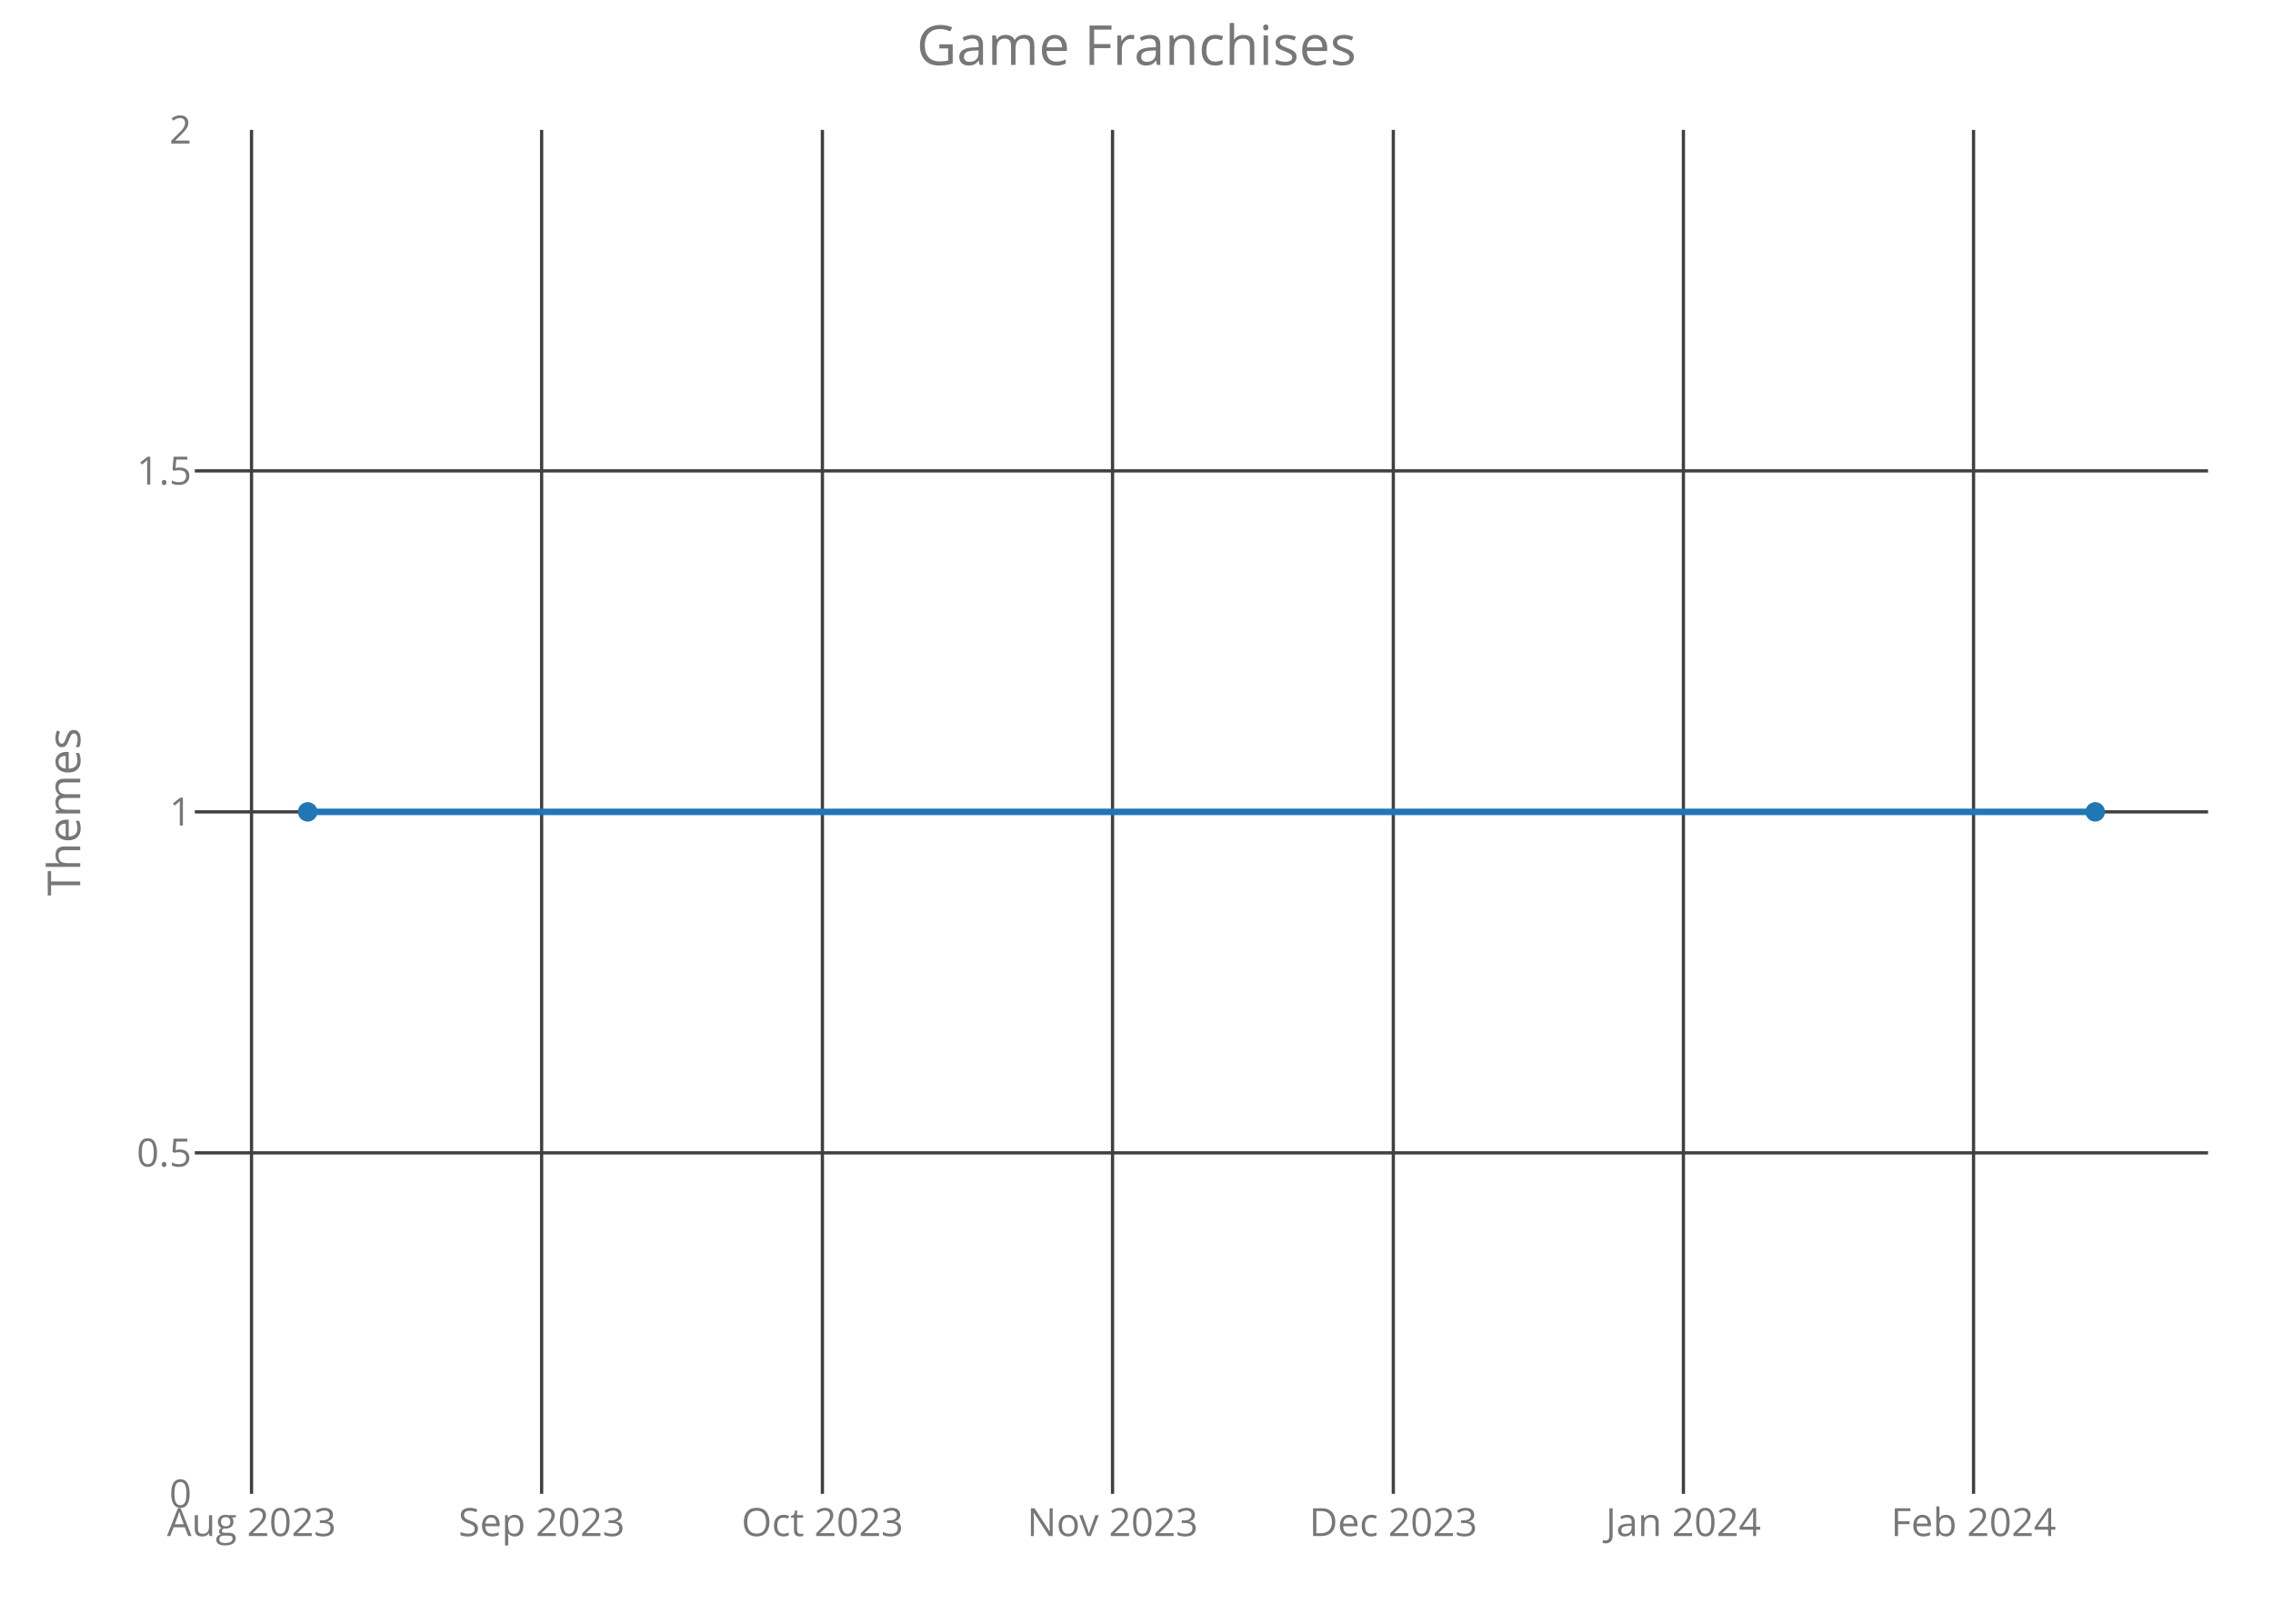
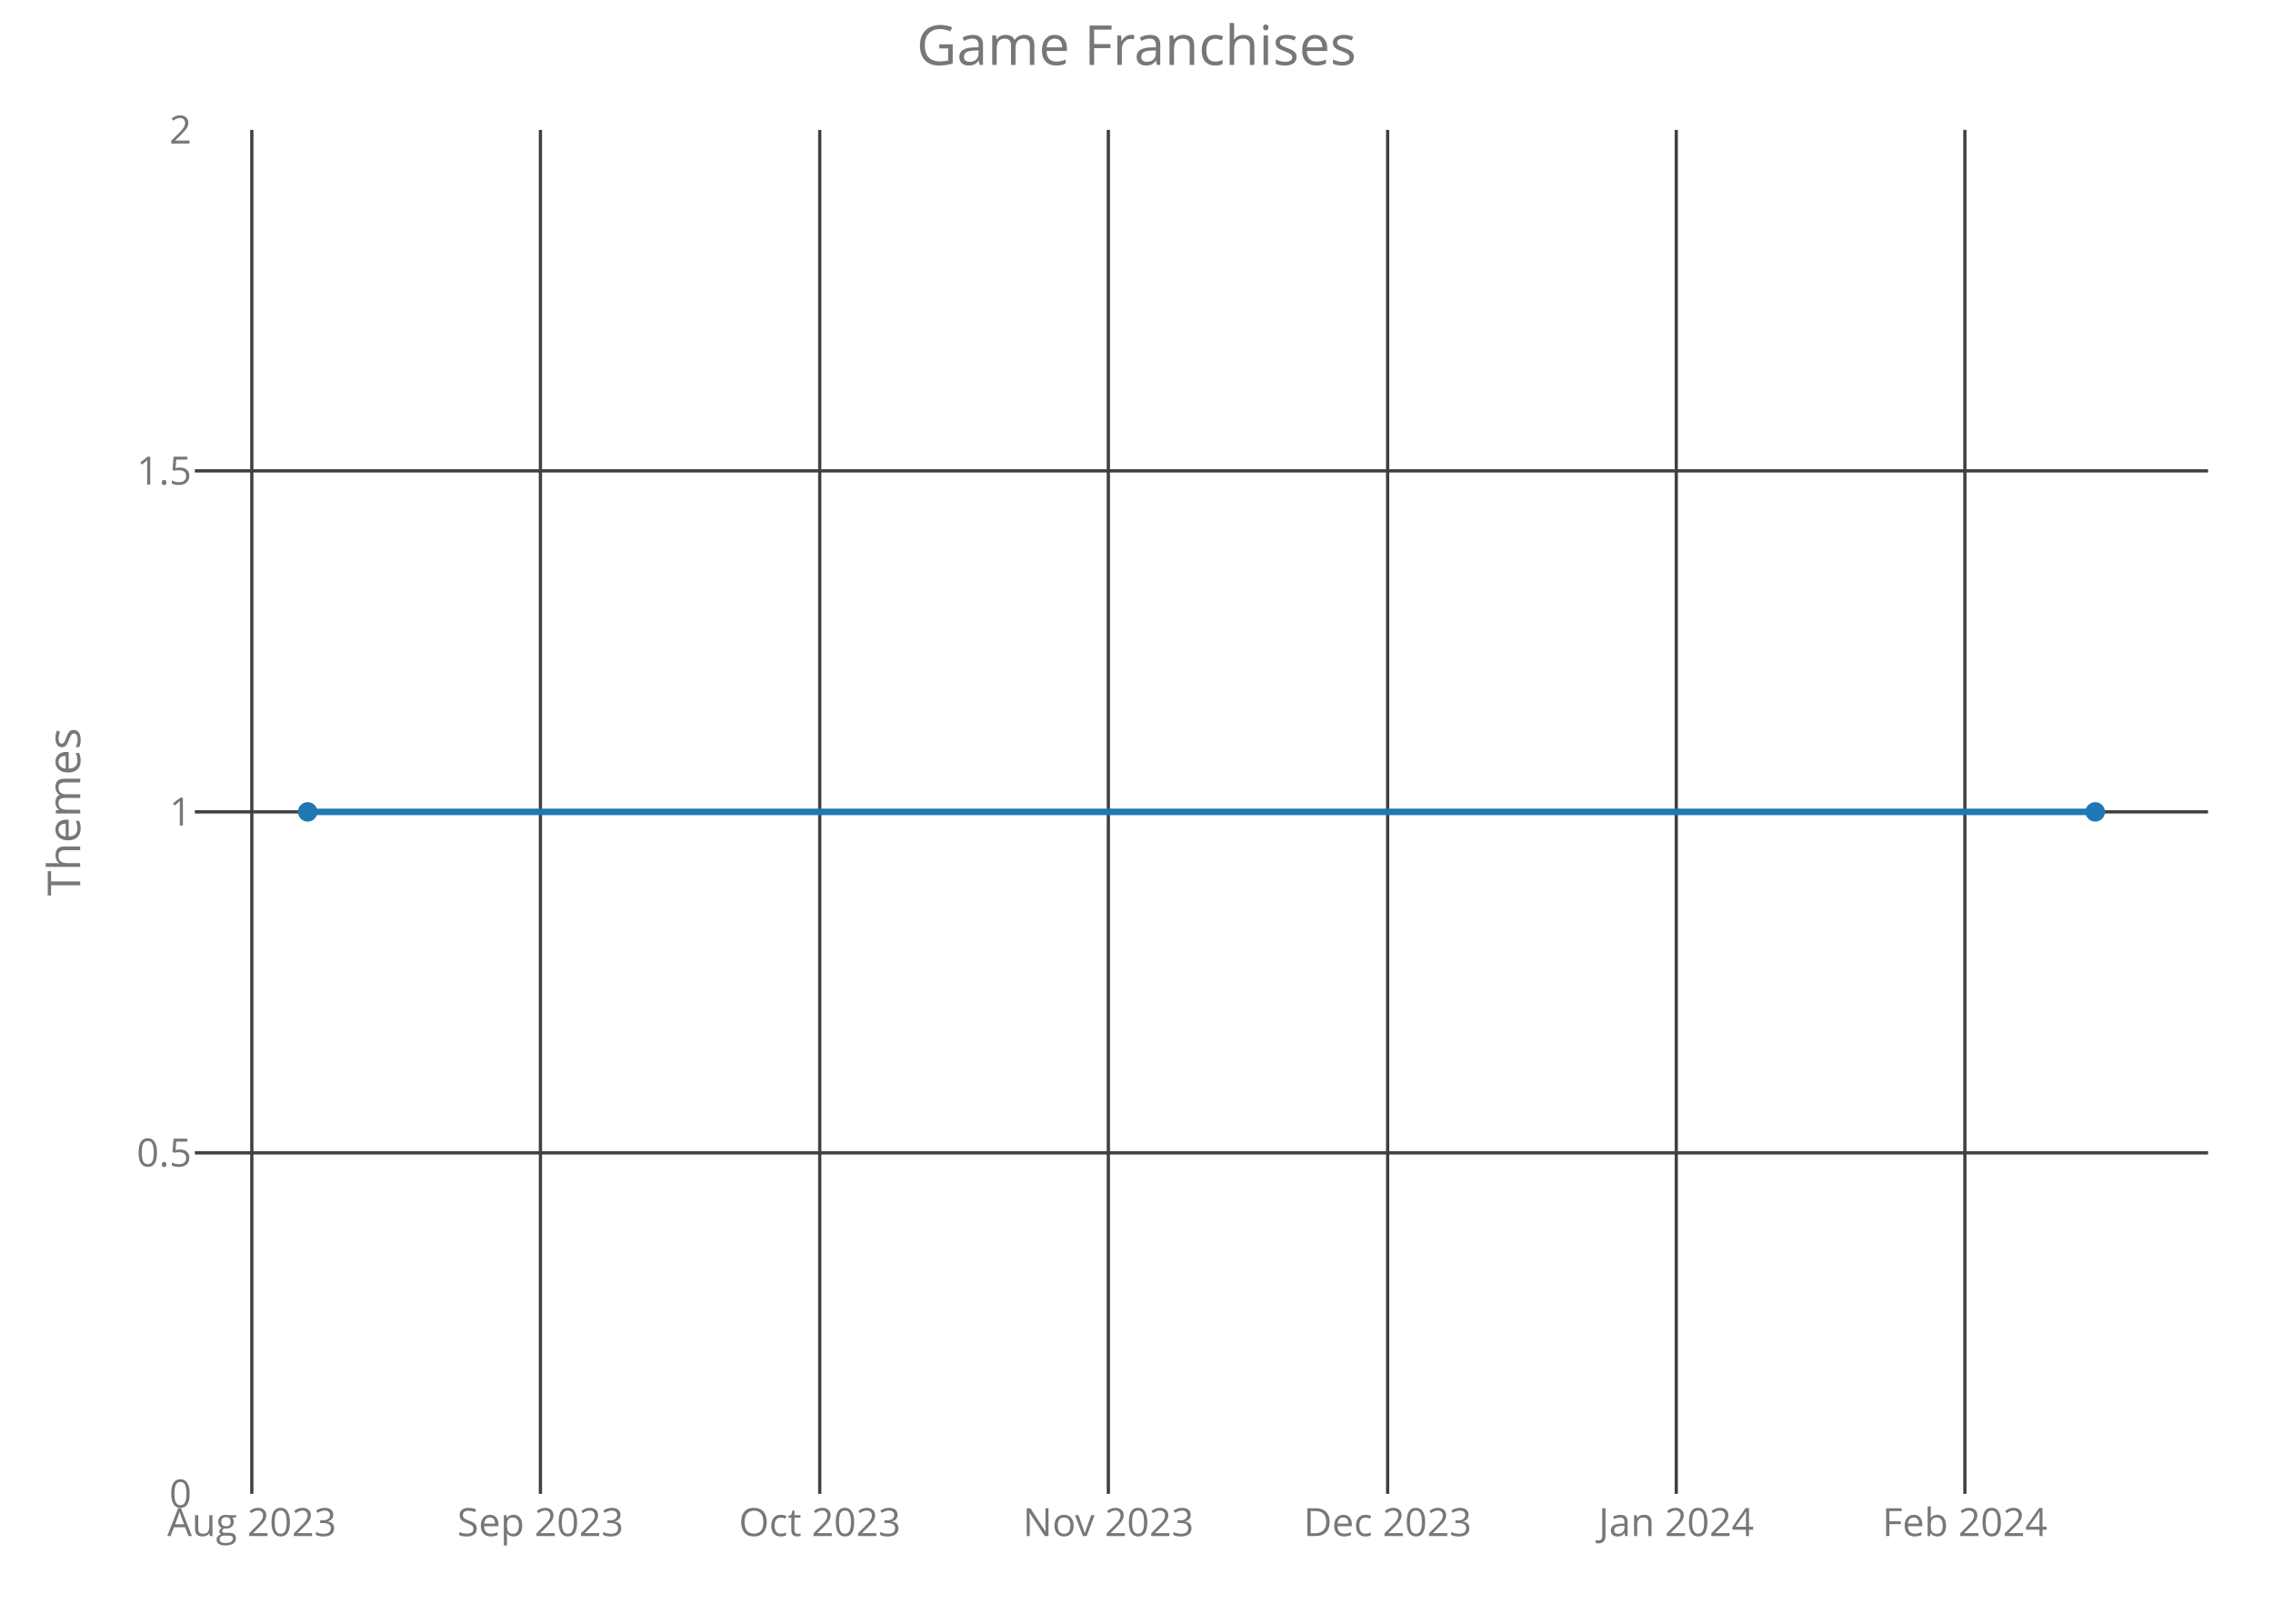
<svg xmlns="http://www.w3.org/2000/svg" class="main-svg" width="700" height="500" style="" viewBox="0 0 700 500">
  <rect x="0" y="0" width="700" height="500" style="fill: rgb(0, 0, 0); fill-opacity: 0;" />
-   <defs id="defs-e23e72">
+   <defs id="defs-91288c">
    <g class="clips">
-       <clipPath id="clipe23e72xyplot" class="plotclip">
+       <clipPath id="clip91288cxyplot" class="plotclip">
        <rect width="620" height="420" />
      </clipPath>
-       <clipPath class="axesclip" id="clipe23e72x">
+       <clipPath class="axesclip" id="clip91288cx">
        <rect x="60" y="0" width="620" height="500" />
      </clipPath>
-       <clipPath class="axesclip" id="clipe23e72y">
+       <clipPath class="axesclip" id="clip91288cy">
        <rect x="0" y="40" width="700" height="420" />
      </clipPath>
-       <clipPath class="axesclip" id="clipe23e72xy">
+       <clipPath class="axesclip" id="clip91288cxy">
        <rect x="60" y="40" width="620" height="420" />
      </clipPath>
    </g>
    <g class="gradients" />
  </defs>
  <g class="bglayer">
    <rect class="bg" x="60" y="40" width="620" height="420" style="fill: rgb(0, 0, 0); fill-opacity: 0; stroke-width: 0;" />
  </g>
  <g class="layer-below">
    <g class="imagelayer" />
    <g class="shapelayer" />
  </g>
  <g class="cartesianlayer">
    <g class="subplot xy">
      <g class="layer-subplot">
        <g class="shapelayer" />
        <g class="imagelayer" />
      </g>
      <g class="gridlayer">
        <g class="x">
-           <path class="xgrid crisp" transform="translate(77.46,0)" d="M0,40v420" style="stroke: rgb(64, 64, 64); stroke-opacity: 1; stroke-width: 1px;" />
-           <path class="xgrid crisp" transform="translate(166.8,0)" d="M0,40v420" style="stroke: rgb(64, 64, 64); stroke-opacity: 1; stroke-width: 1px;" />
-           <path class="xgrid crisp" transform="translate(253.27,0)" d="M0,40v420" style="stroke: rgb(64, 64, 64); stroke-opacity: 1; stroke-width: 1px;" />
-           <path class="xgrid crisp" transform="translate(342.62,0)" d="M0,40v420" style="stroke: rgb(64, 64, 64); stroke-opacity: 1; stroke-width: 1px;" />
-           <path class="xgrid crisp" transform="translate(429.09,0)" d="M0,40v420" style="stroke: rgb(64, 64, 64); stroke-opacity: 1; stroke-width: 1px;" />
-           <path class="xgrid crisp" transform="translate(518.43,0)" d="M0,40v420" style="stroke: rgb(64, 64, 64); stroke-opacity: 1; stroke-width: 1px;" />
-           <path class="xgrid crisp" transform="translate(607.78,0)" d="M0,40v420" style="stroke: rgb(64, 64, 64); stroke-opacity: 1; stroke-width: 1px;" />
+           <path class="xgrid crisp" transform="translate(77.55,0)" d="M0,40v420" style="stroke: rgb(64, 64, 64); stroke-opacity: 1; stroke-width: 1px;" />
+           <path class="xgrid crisp" transform="translate(166.43,0)" d="M0,40v420" style="stroke: rgb(64, 64, 64); stroke-opacity: 1; stroke-width: 1px;" />
+           <path class="xgrid crisp" transform="translate(252.45,0)" d="M0,40v420" style="stroke: rgb(64, 64, 64); stroke-opacity: 1; stroke-width: 1px;" />
+           <path class="xgrid crisp" transform="translate(341.33,0)" d="M0,40v420" style="stroke: rgb(64, 64, 64); stroke-opacity: 1; stroke-width: 1px;" />
+           <path class="xgrid crisp" transform="translate(427.34,0)" d="M0,40v420" style="stroke: rgb(64, 64, 64); stroke-opacity: 1; stroke-width: 1px;" />
+           <path class="xgrid crisp" transform="translate(516.23,0)" d="M0,40v420" style="stroke: rgb(64, 64, 64); stroke-opacity: 1; stroke-width: 1px;" />
+           <path class="xgrid crisp" transform="translate(605.11,0)" d="M0,40v420" style="stroke: rgb(64, 64, 64); stroke-opacity: 1; stroke-width: 1px;" />
        </g>
        <g class="y">
          <path class="ygrid crisp" transform="translate(0,355)" d="M60,0h620" style="stroke: rgb(64, 64, 64); stroke-opacity: 1; stroke-width: 1px;" />
          <path class="ygrid crisp" transform="translate(0,250)" d="M60,0h620" style="stroke: rgb(64, 64, 64); stroke-opacity: 1; stroke-width: 1px;" />
          <path class="ygrid crisp" transform="translate(0,145)" d="M60,0h620" style="stroke: rgb(64, 64, 64); stroke-opacity: 1; stroke-width: 1px;" />
        </g>
      </g>
      <g class="zerolinelayer" />
      <path class="xlines-below crisp" d="M0,0" style="fill: none;" />
      <path class="ylines-below crisp" d="M0,0" style="fill: none;" />
      <g class="overlines-below" />
      <g class="xaxislayer-below">
        <g class="xtick">
-           <text text-anchor="middle" x="0" y="473" transform="translate(77.46,0)" style="font-family: 'Open Sans'; font-size: 12px; fill: rgb(119, 119, 119); fill-opacity: 1; white-space: pre;">Aug 2023</text>
+           <text text-anchor="middle" x="0" y="473" transform="translate(77.55,0)" style="font-family: 'Open Sans'; font-size: 12px; fill: rgb(119, 119, 119); fill-opacity: 1; white-space: pre;">Aug 2023</text>
        </g>
        <g class="xtick">
-           <text text-anchor="middle" x="0" y="473" transform="translate(166.8,0)" style="font-family: 'Open Sans'; font-size: 12px; fill: rgb(119, 119, 119); fill-opacity: 1; white-space: pre;">Sep 2023</text>
+           <text text-anchor="middle" x="0" y="473" transform="translate(166.43,0)" style="font-family: 'Open Sans'; font-size: 12px; fill: rgb(119, 119, 119); fill-opacity: 1; white-space: pre;">Sep 2023</text>
        </g>
        <g class="xtick">
-           <text text-anchor="middle" x="0" y="473" transform="translate(253.27,0)" style="font-family: 'Open Sans'; font-size: 12px; fill: rgb(119, 119, 119); fill-opacity: 1; white-space: pre;">Oct 2023</text>
+           <text text-anchor="middle" x="0" y="473" transform="translate(252.45,0)" style="font-family: 'Open Sans'; font-size: 12px; fill: rgb(119, 119, 119); fill-opacity: 1; white-space: pre;">Oct 2023</text>
        </g>
        <g class="xtick">
-           <text text-anchor="middle" x="0" y="473" transform="translate(342.62,0)" style="font-family: 'Open Sans'; font-size: 12px; fill: rgb(119, 119, 119); fill-opacity: 1; white-space: pre;">Nov 2023</text>
+           <text text-anchor="middle" x="0" y="473" transform="translate(341.33,0)" style="font-family: 'Open Sans'; font-size: 12px; fill: rgb(119, 119, 119); fill-opacity: 1; white-space: pre;">Nov 2023</text>
        </g>
        <g class="xtick">
-           <text text-anchor="middle" x="0" y="473" transform="translate(429.09,0)" style="font-family: 'Open Sans'; font-size: 12px; fill: rgb(119, 119, 119); fill-opacity: 1; white-space: pre;">Dec 2023</text>
+           <text text-anchor="middle" x="0" y="473" transform="translate(427.34,0)" style="font-family: 'Open Sans'; font-size: 12px; fill: rgb(119, 119, 119); fill-opacity: 1; white-space: pre;">Dec 2023</text>
        </g>
        <g class="xtick">
-           <text text-anchor="middle" x="0" y="473" transform="translate(518.43,0)" style="font-family: 'Open Sans'; font-size: 12px; fill: rgb(119, 119, 119); fill-opacity: 1; white-space: pre;">Jan 2024</text>
+           <text text-anchor="middle" x="0" y="473" transform="translate(516.23,0)" style="font-family: 'Open Sans'; font-size: 12px; fill: rgb(119, 119, 119); fill-opacity: 1; white-space: pre;">Jan 2024</text>
        </g>
        <g class="xtick">
-           <text text-anchor="middle" x="0" y="473" transform="translate(607.78,0)" style="font-family: 'Open Sans'; font-size: 12px; fill: rgb(119, 119, 119); fill-opacity: 1; white-space: pre;">Feb 2024</text>
+           <text text-anchor="middle" x="0" y="473" transform="translate(605.11,0)" style="font-family: 'Open Sans'; font-size: 12px; fill: rgb(119, 119, 119); fill-opacity: 1; white-space: pre;">Feb 2024</text>
        </g>
      </g>
      <g class="yaxislayer-below">
        <g class="ytick">
          <text text-anchor="end" x="59" y="4.2" transform="translate(0,460)" style="font-family: 'Open Sans'; font-size: 12px; fill: rgb(119, 119, 119); fill-opacity: 1; white-space: pre;">0</text>
        </g>
        <g class="ytick">
          <text text-anchor="end" x="59" y="4.2" transform="translate(0,355)" style="font-family: 'Open Sans'; font-size: 12px; fill: rgb(119, 119, 119); fill-opacity: 1; white-space: pre;">0.5</text>
        </g>
        <g class="ytick">
          <text text-anchor="end" x="59" y="4.2" transform="translate(0,250)" style="font-family: 'Open Sans'; font-size: 12px; fill: rgb(119, 119, 119); fill-opacity: 1; white-space: pre;">1</text>
        </g>
        <g class="ytick">
          <text text-anchor="end" x="59" y="4.2" transform="translate(0,145)" style="font-family: 'Open Sans'; font-size: 12px; fill: rgb(119, 119, 119); fill-opacity: 1; white-space: pre;">1.5</text>
        </g>
        <g class="ytick">
          <text text-anchor="end" x="59" y="4.2" transform="translate(0,40)" style="font-family: 'Open Sans'; font-size: 12px; fill: rgb(119, 119, 119); fill-opacity: 1; white-space: pre;">2</text>
        </g>
      </g>
      <g class="overaxes-below" />
-       <g class="plot" transform="translate(60,40)" clip-path="url('#clipe23e72xyplot')">
+       <g class="plot" transform="translate(60,40)" clip-path="url('#clip91288cxyplot')">
        <g class="scatterlayer mlayer">
-           <g class="trace scatter trace939714" style="stroke-miterlimit: 2; opacity: 1;">
+           <g class="trace scatter tracef98975" style="stroke-miterlimit: 2; opacity: 1;">
            <g class="fills" />
            <g class="errorbars" />
            <g class="lines">
              <path class="js-line" d="M34.75,210L585.25,210" style="vector-effect: non-scaling-stroke; fill: none; stroke: rgb(31, 119, 180); stroke-opacity: 1; stroke-width: 2px; opacity: 1;" />
            </g>
            <g class="points">
              <path class="point" transform="translate(34.75,210)" d="M3,0A3,3 0 1,1 0,-3A3,3 0 0,1 3,0Z" style="opacity: 1; stroke-width: 0px; fill: rgb(31, 119, 180); fill-opacity: 1;" />
              <path class="point" transform="translate(585.25,210)" d="M3,0A3,3 0 1,1 0,-3A3,3 0 0,1 3,0Z" style="opacity: 1; stroke-width: 0px; fill: rgb(31, 119, 180); fill-opacity: 1;" />
            </g>
            <g class="text" />
          </g>
        </g>
      </g>
      <g class="overplot" />
      <path class="xlines-above" />
      <path class="ylines-above" />
      <g class="overlines-above" />
      <g class="xaxislayer-above" />
      <g class="yaxislayer-above" />
      <g class="overaxes-above" />
    </g>
  </g>
  <g class="polarlayer" />
  <g class="ternarylayer" />
  <g class="geolayer" />
  <g class="funnelarealayer" />
  <g class="pielayer" />
  <g class="treemaplayer" />
  <g class="sunburstlayer" />
  <g class="glimages" />
-   <defs id="topdefs-e23e72">
+   <defs id="topdefs-91288c">
    <g class="clips" />
  </defs>
  <g class="layer-above">
    <g class="imagelayer" />
    <g class="shapelayer" />
  </g>
  <g class="infolayer">
    <g class="g-gtitle">
      <text class="gtitle" x="350" y="20" text-anchor="middle" dy="0em" style="font-family: 'Open Sans'; font-size: 17px; fill: rgb(119, 119, 119); opacity: 1; font-weight: normal; white-space: pre;">Game Franchises</text>
    </g>
    <g class="g-xtitle" />
    <g class="g-ytitle">
      <text class="ytitle" transform="rotate(-90,24.7,250)" x="24.7" y="250" text-anchor="middle" style="font-family: 'Open Sans'; font-size: 14px; fill: rgb(119, 119, 119); opacity: 1; font-weight: normal; white-space: pre;">Themes</text>
    </g>
  </g>
</svg>
